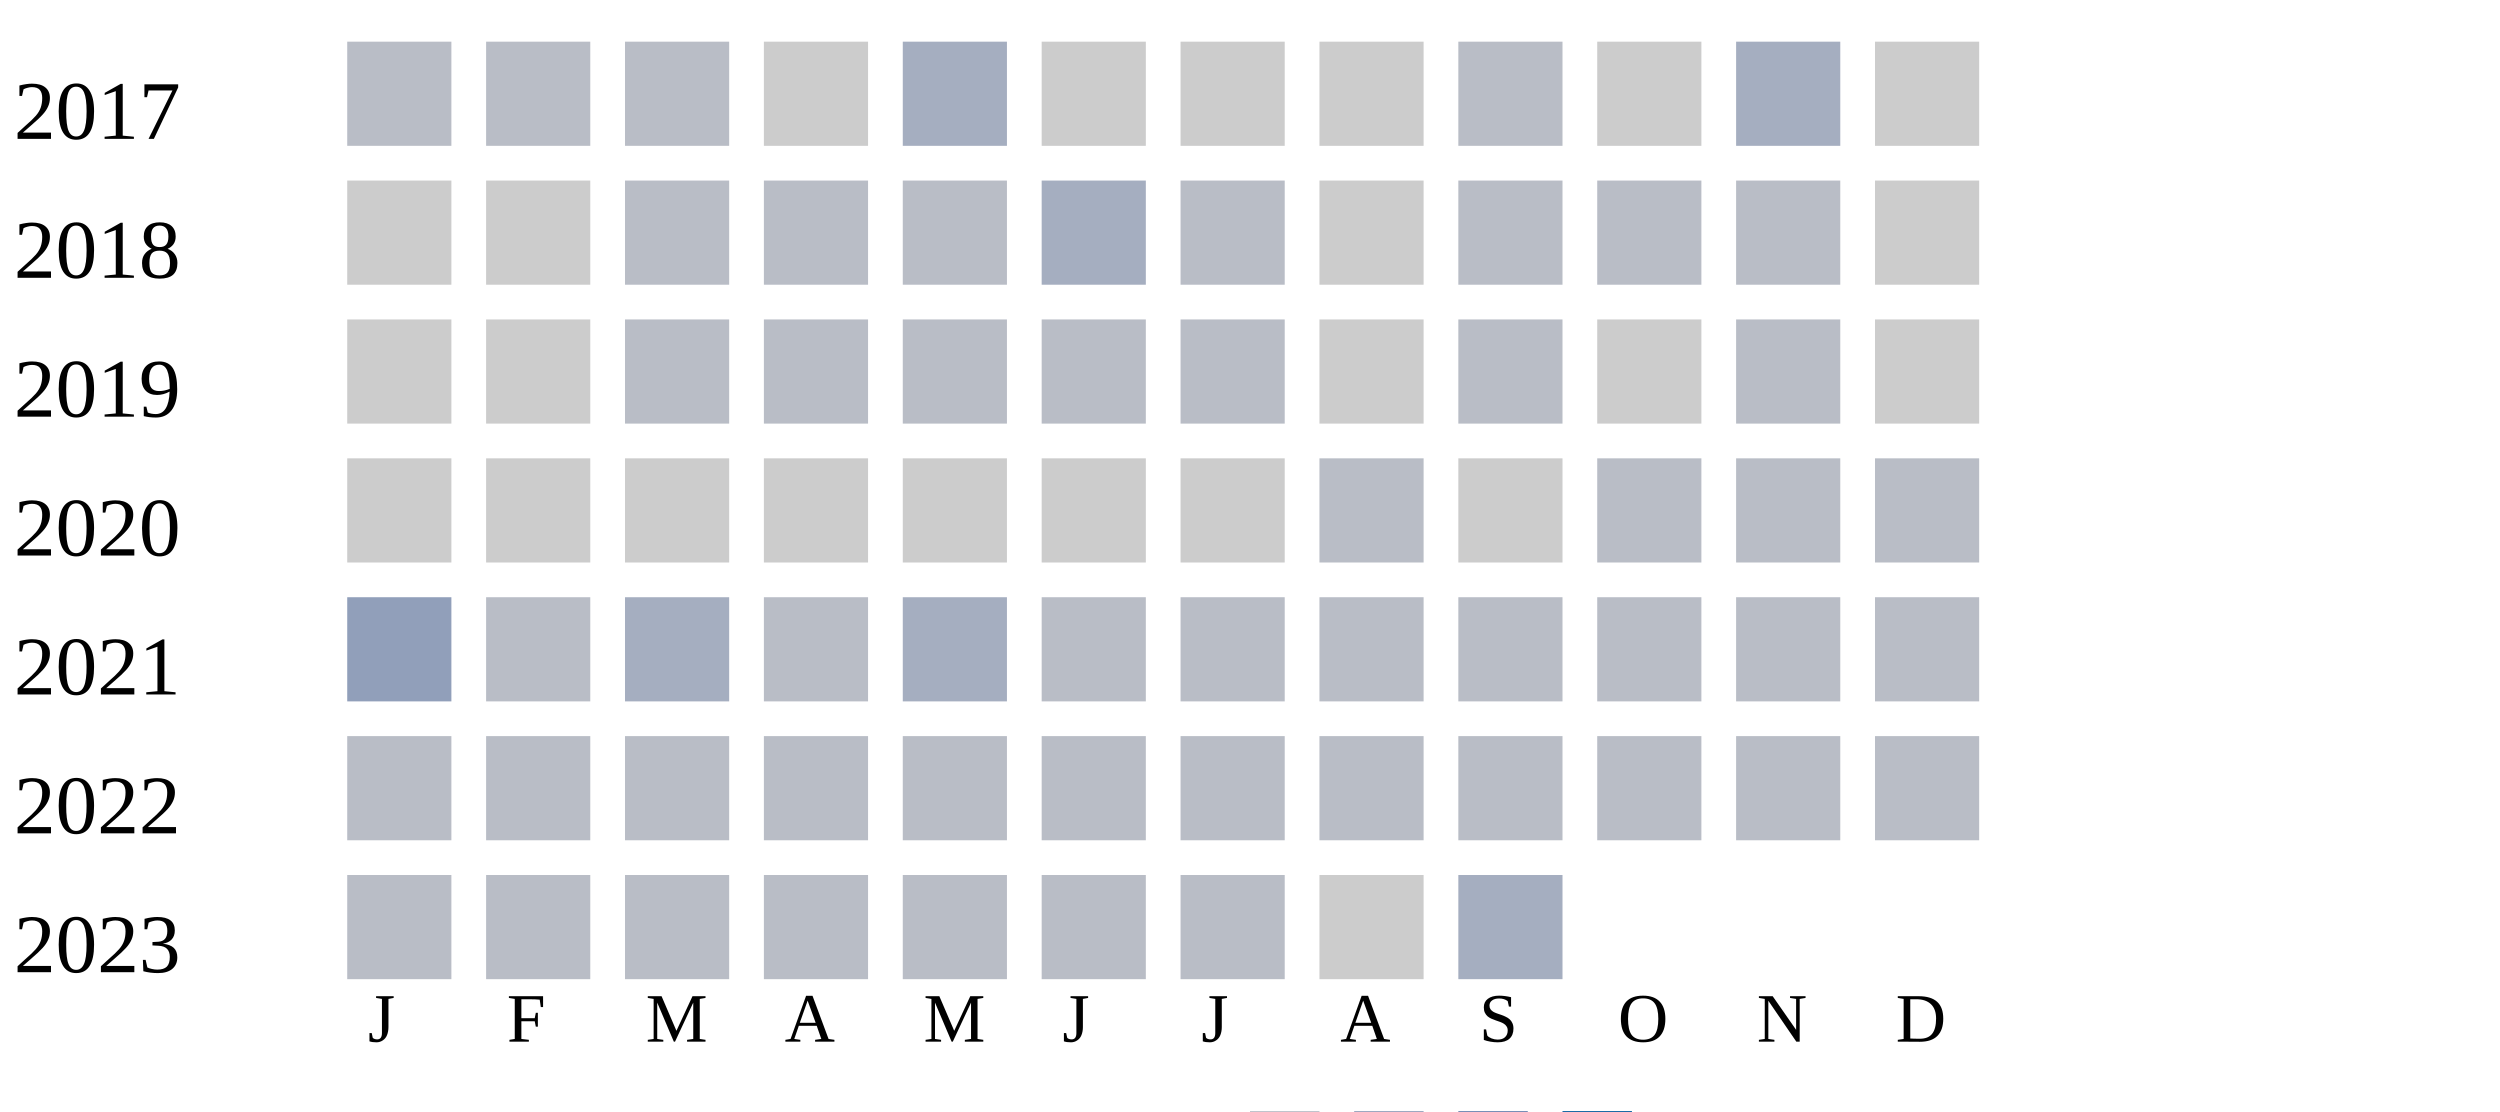
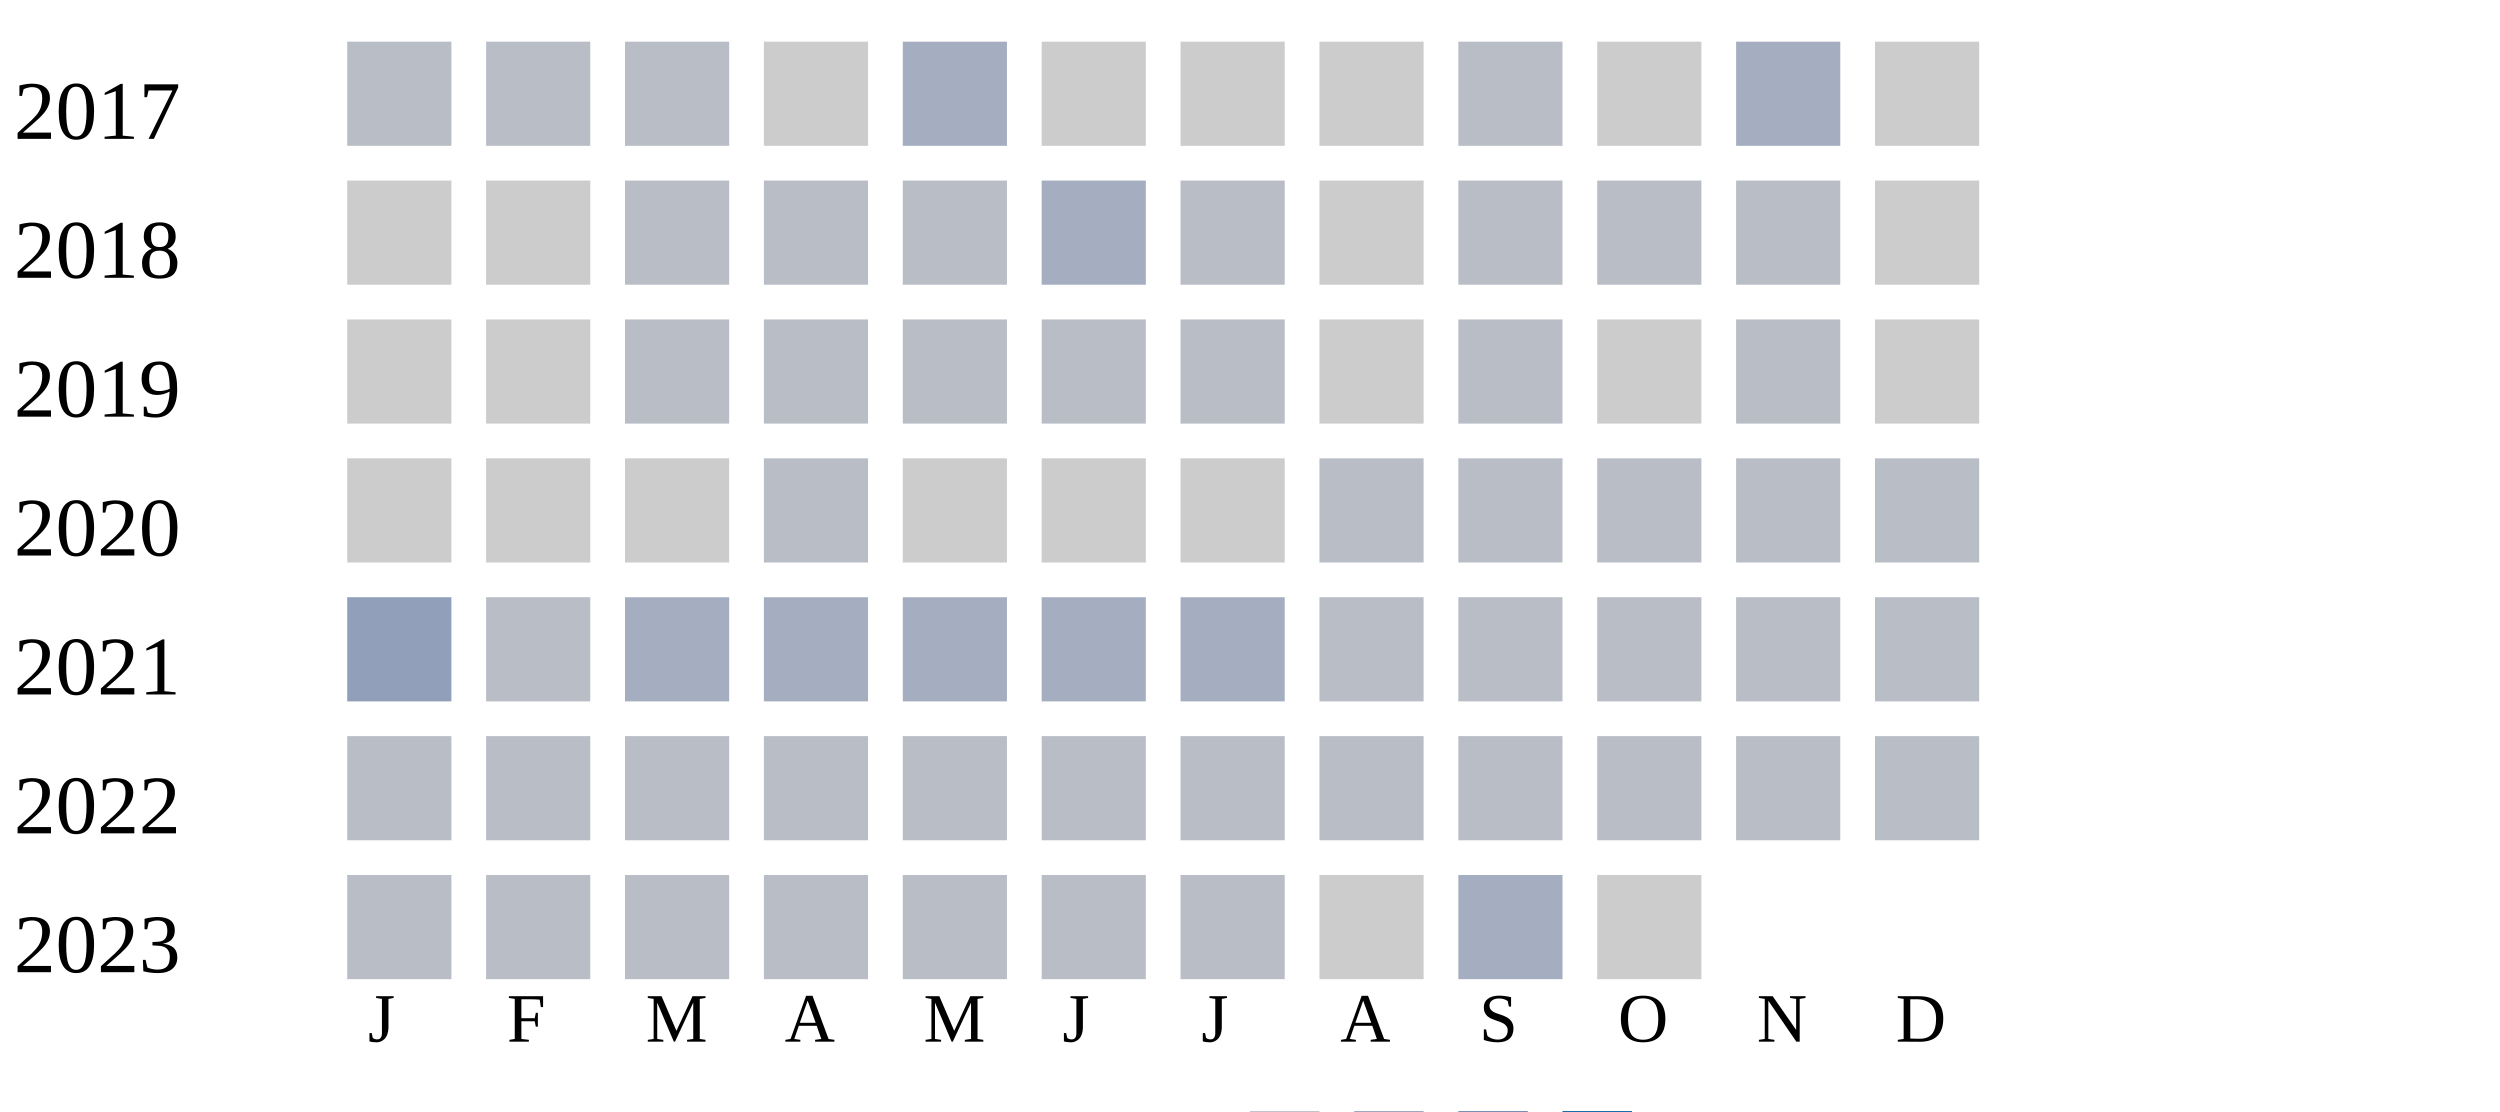
<svg xmlns="http://www.w3.org/2000/svg" width="360" height="160">
  <g transform="translate(0 0)">
    <text x="2" y="20">2017</text>
    <rect x="50" y="6" width="15" height="15" fill="#b9bdc6" />
    <rect x="70" y="6" width="15" height="15" fill="#b9bdc6" />
    <rect x="90" y="6" width="15" height="15" fill="#b9bdc6" />
    <rect x="110" y="6" width="15" height="15" fill="#cccccc" />
    <rect x="130" y="6" width="15" height="15" fill="#a5aec0" />
    <rect x="150" y="6" width="15" height="15" fill="#cccccc" />
    <rect x="170" y="6" width="15" height="15" fill="#cccccc" />
    <rect x="190" y="6" width="15" height="15" fill="#cccccc" />
    <rect x="210" y="6" width="15" height="15" fill="#b9bdc6" />
    <rect x="230" y="6" width="15" height="15" fill="#cccccc" />
    <rect x="250" y="6" width="15" height="15" fill="#a5aec0" />
    <rect x="270" y="6" width="15" height="15" fill="#cccccc" />
  </g>
  <g transform="translate(0 20)">
    <text x="2" y="20">2018</text>
    <rect x="50" y="6" width="15" height="15" fill="#cccccc" />
    <rect x="70" y="6" width="15" height="15" fill="#cccccc" />
    <rect x="90" y="6" width="15" height="15" fill="#b9bdc6" />
    <rect x="110" y="6" width="15" height="15" fill="#b9bdc6" />
    <rect x="130" y="6" width="15" height="15" fill="#b9bdc6" />
    <rect x="150" y="6" width="15" height="15" fill="#a5aec0" />
    <rect x="170" y="6" width="15" height="15" fill="#b9bdc6" />
    <rect x="190" y="6" width="15" height="15" fill="#cccccc" />
    <rect x="210" y="6" width="15" height="15" fill="#b9bdc6" />
    <rect x="230" y="6" width="15" height="15" fill="#b9bdc6" />
    <rect x="250" y="6" width="15" height="15" fill="#b9bdc6" />
    <rect x="270" y="6" width="15" height="15" fill="#cccccc" />
  </g>
  <g transform="translate(0 40)">
    <text x="2" y="20">2019</text>
    <rect x="50" y="6" width="15" height="15" fill="#cccccc" />
    <rect x="70" y="6" width="15" height="15" fill="#cccccc" />
    <rect x="90" y="6" width="15" height="15" fill="#b9bdc6" />
    <rect x="110" y="6" width="15" height="15" fill="#b9bdc6" />
    <rect x="130" y="6" width="15" height="15" fill="#b9bdc6" />
    <rect x="150" y="6" width="15" height="15" fill="#b9bdc6" />
    <rect x="170" y="6" width="15" height="15" fill="#b9bdc6" />
    <rect x="190" y="6" width="15" height="15" fill="#cccccc" />
    <rect x="210" y="6" width="15" height="15" fill="#b9bdc6" />
    <rect x="230" y="6" width="15" height="15" fill="#cccccc" />
    <rect x="250" y="6" width="15" height="15" fill="#b9bdc6" />
    <rect x="270" y="6" width="15" height="15" fill="#cccccc" />
  </g>
  <g transform="translate(0 60)">
    <text x="2" y="20">2020</text>
    <rect x="50" y="6" width="15" height="15" fill="#cccccc" />
    <rect x="70" y="6" width="15" height="15" fill="#cccccc" />
    <rect x="90" y="6" width="15" height="15" fill="#cccccc" />
-     <rect x="110" y="6" width="15" height="15" fill="#cccccc" />
+     <rect x="110" y="6" width="15" height="15" fill="#b9bdc6" />
    <rect x="130" y="6" width="15" height="15" fill="#cccccc" />
    <rect x="150" y="6" width="15" height="15" fill="#cccccc" />
    <rect x="170" y="6" width="15" height="15" fill="#cccccc" />
    <rect x="190" y="6" width="15" height="15" fill="#b9bdc6" />
-     <rect x="210" y="6" width="15" height="15" fill="#cccccc" />
+     <rect x="210" y="6" width="15" height="15" fill="#b9bdc6" />
    <rect x="230" y="6" width="15" height="15" fill="#b9bdc6" />
    <rect x="250" y="6" width="15" height="15" fill="#b9bdc6" />
    <rect x="270" y="6" width="15" height="15" fill="#b9bdc6" />
  </g>
  <g transform="translate(0 80)">
    <text x="2" y="20">2021</text>
    <rect x="50" y="6" width="15" height="15" fill="#919fba" />
    <rect x="70" y="6" width="15" height="15" fill="#b9bdc6" />
    <rect x="90" y="6" width="15" height="15" fill="#a5aec0" />
-     <rect x="110" y="6" width="15" height="15" fill="#b9bdc6" />
+     <rect x="110" y="6" width="15" height="15" fill="#a5aec0" />
    <rect x="130" y="6" width="15" height="15" fill="#a5aec0" />
-     <rect x="150" y="6" width="15" height="15" fill="#b9bdc6" />
-     <rect x="170" y="6" width="15" height="15" fill="#b9bdc6" />
+     <rect x="150" y="6" width="15" height="15" fill="#a5aec0" />
+     <rect x="170" y="6" width="15" height="15" fill="#a5aec0" />
    <rect x="190" y="6" width="15" height="15" fill="#b9bdc6" />
    <rect x="210" y="6" width="15" height="15" fill="#b9bdc6" />
    <rect x="230" y="6" width="15" height="15" fill="#b9bdc6" />
    <rect x="250" y="6" width="15" height="15" fill="#b9bdc6" />
    <rect x="270" y="6" width="15" height="15" fill="#b9bdc6" />
  </g>
  <g transform="translate(0 100)">
    <text x="2" y="20">2022</text>
    <rect x="50" y="6" width="15" height="15" fill="#b9bdc6" />
    <rect x="70" y="6" width="15" height="15" fill="#b9bdc6" />
    <rect x="90" y="6" width="15" height="15" fill="#b9bdc6" />
    <rect x="110" y="6" width="15" height="15" fill="#b9bdc6" />
    <rect x="130" y="6" width="15" height="15" fill="#b9bdc6" />
    <rect x="150" y="6" width="15" height="15" fill="#b9bdc6" />
    <rect x="170" y="6" width="15" height="15" fill="#b9bdc6" />
    <rect x="190" y="6" width="15" height="15" fill="#b9bdc6" />
    <rect x="210" y="6" width="15" height="15" fill="#b9bdc6" />
    <rect x="230" y="6" width="15" height="15" fill="#b9bdc6" />
    <rect x="250" y="6" width="15" height="15" fill="#b9bdc6" />
    <rect x="270" y="6" width="15" height="15" fill="#b9bdc6" />
  </g>
  <g transform="translate(0 120)">
    <text x="2" y="20">2023</text>
    <rect x="50" y="6" width="15" height="15" fill="#b9bdc6" />
    <rect x="70" y="6" width="15" height="15" fill="#b9bdc6" />
    <rect x="90" y="6" width="15" height="15" fill="#b9bdc6" />
    <rect x="110" y="6" width="15" height="15" fill="#b9bdc6" />
    <rect x="130" y="6" width="15" height="15" fill="#b9bdc6" />
    <rect x="150" y="6" width="15" height="15" fill="#b9bdc6" />
    <rect x="170" y="6" width="15" height="15" fill="#b9bdc6" />
    <rect x="190" y="6" width="15" height="15" fill="#cccccc" />
    <rect x="210" y="6" width="15" height="15" fill="#a5aec0" />
+     <rect x="230" y="6" width="15" height="15" fill="#cccccc" />
  </g>
  <text style="font-size: 10px; text-align: center" x="53" y="150">J</text>
  <text style="font-size: 10px; text-align: center" x="73" y="150">F</text>
  <text style="font-size: 10px; text-align: center" x="93" y="150">M</text>
  <text style="font-size: 10px; text-align: center" x="113" y="150">A</text>
  <text style="font-size: 10px; text-align: center" x="133" y="150">M</text>
  <text style="font-size: 10px; text-align: center" x="153" y="150">J</text>
  <text style="font-size: 10px; text-align: center" x="173" y="150">J</text>
  <text style="font-size: 10px; text-align: center" x="193" y="150">A</text>
  <text style="font-size: 10px; text-align: center" x="213" y="150">S</text>
  <text style="font-size: 10px; text-align: center" x="233" y="150">O</text>
  <text style="font-size: 10px; text-align: center" x="253" y="150">N</text>
  <text style="font-size: 10px; text-align: center" x="273" y="150">D</text>
  <text style="font-size: 10px;" x="155" y="169">Less</text>
  <rect fill="#b9bdc6" width="10" height="10" x="180" y="160" />
  <rect fill="#919fba" width="10" height="10" x="195" y="160" />
  <rect fill="#6882ae" width="10" height="10" x="210" y="160" />
  <rect fill="#005a9c" width="10" height="10" x="225" y="160" />
  <text x="240" y="169" style="font-size: 10px;">More</text>
</svg>
